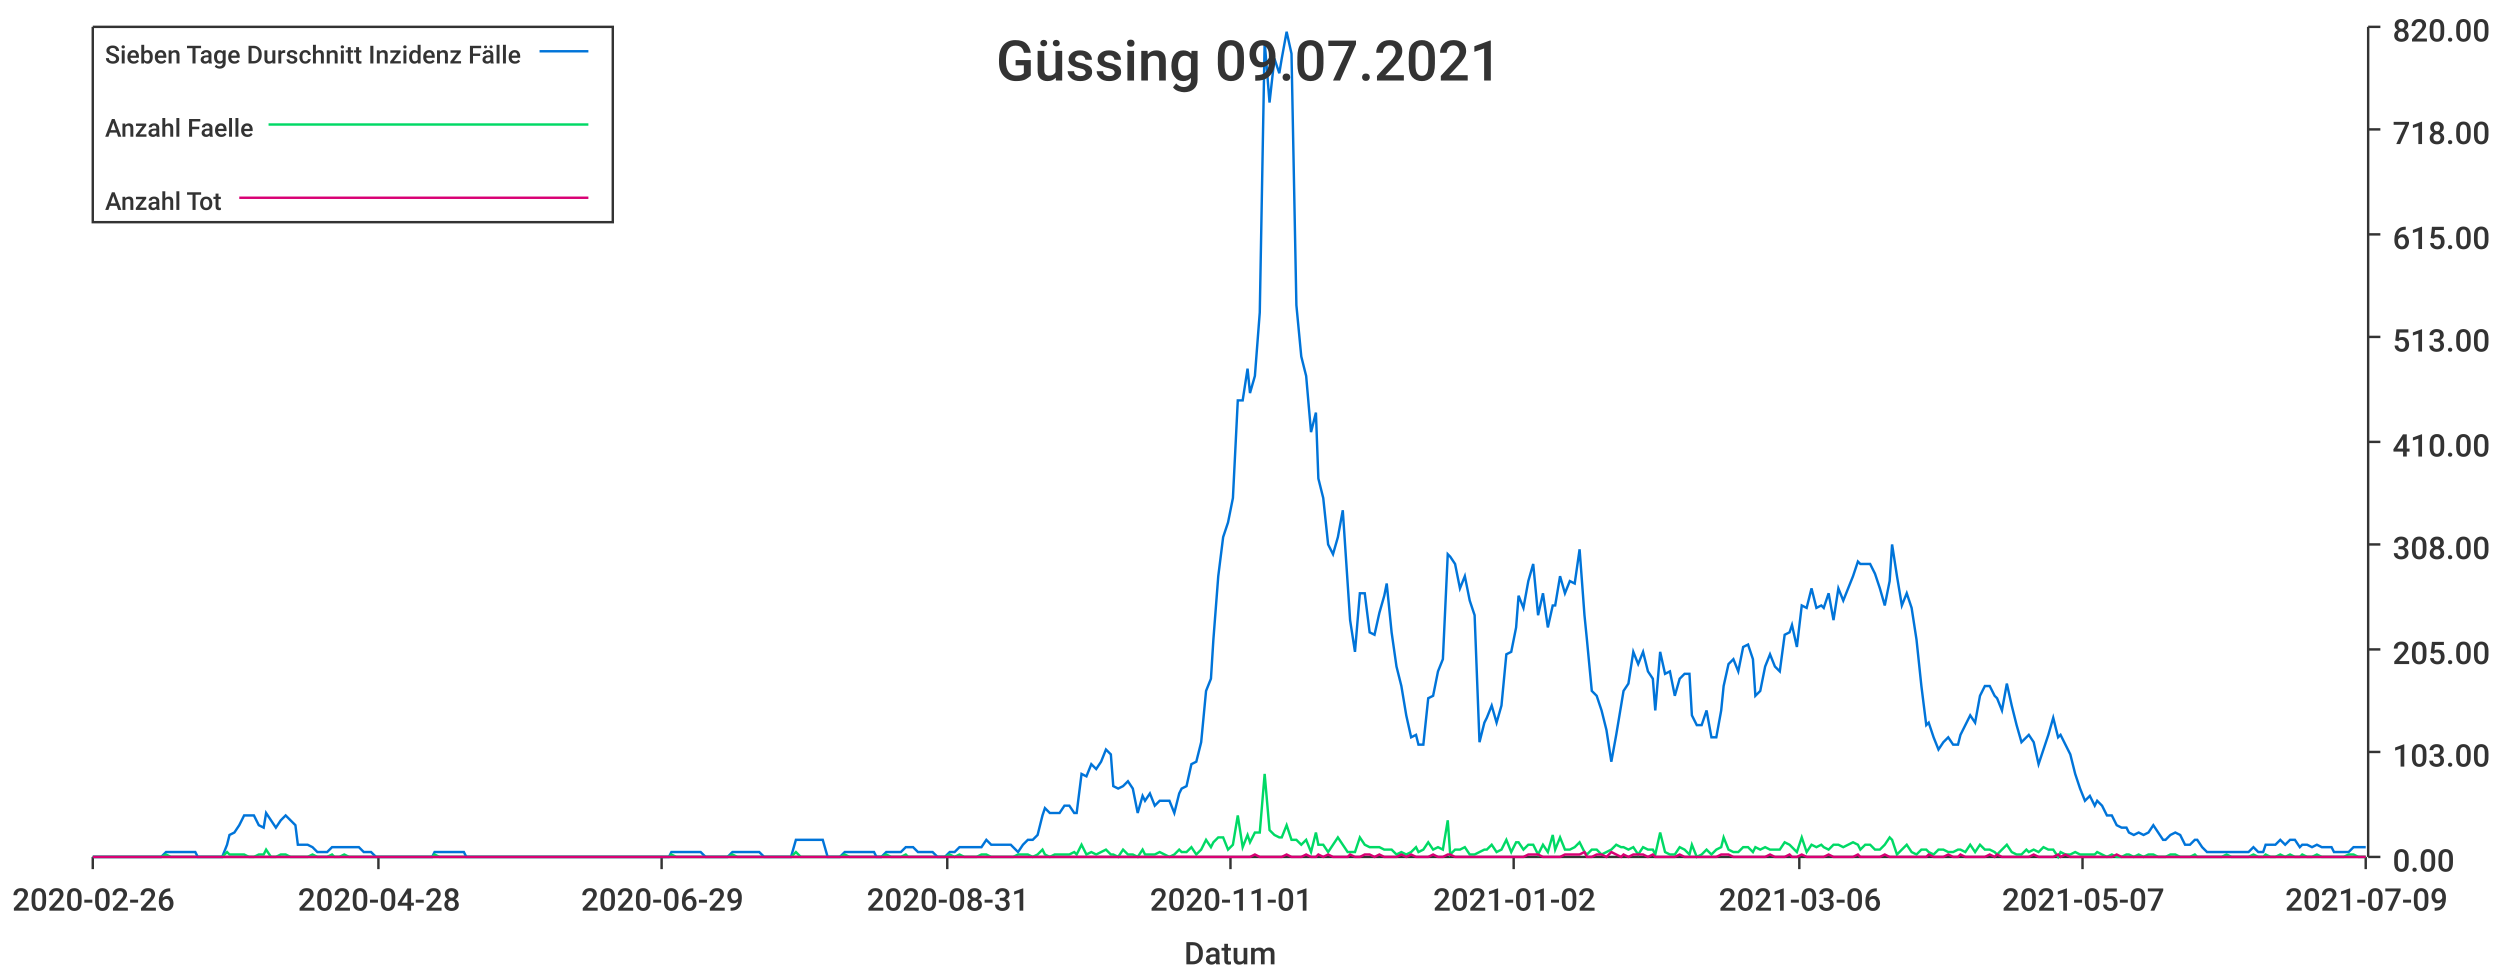
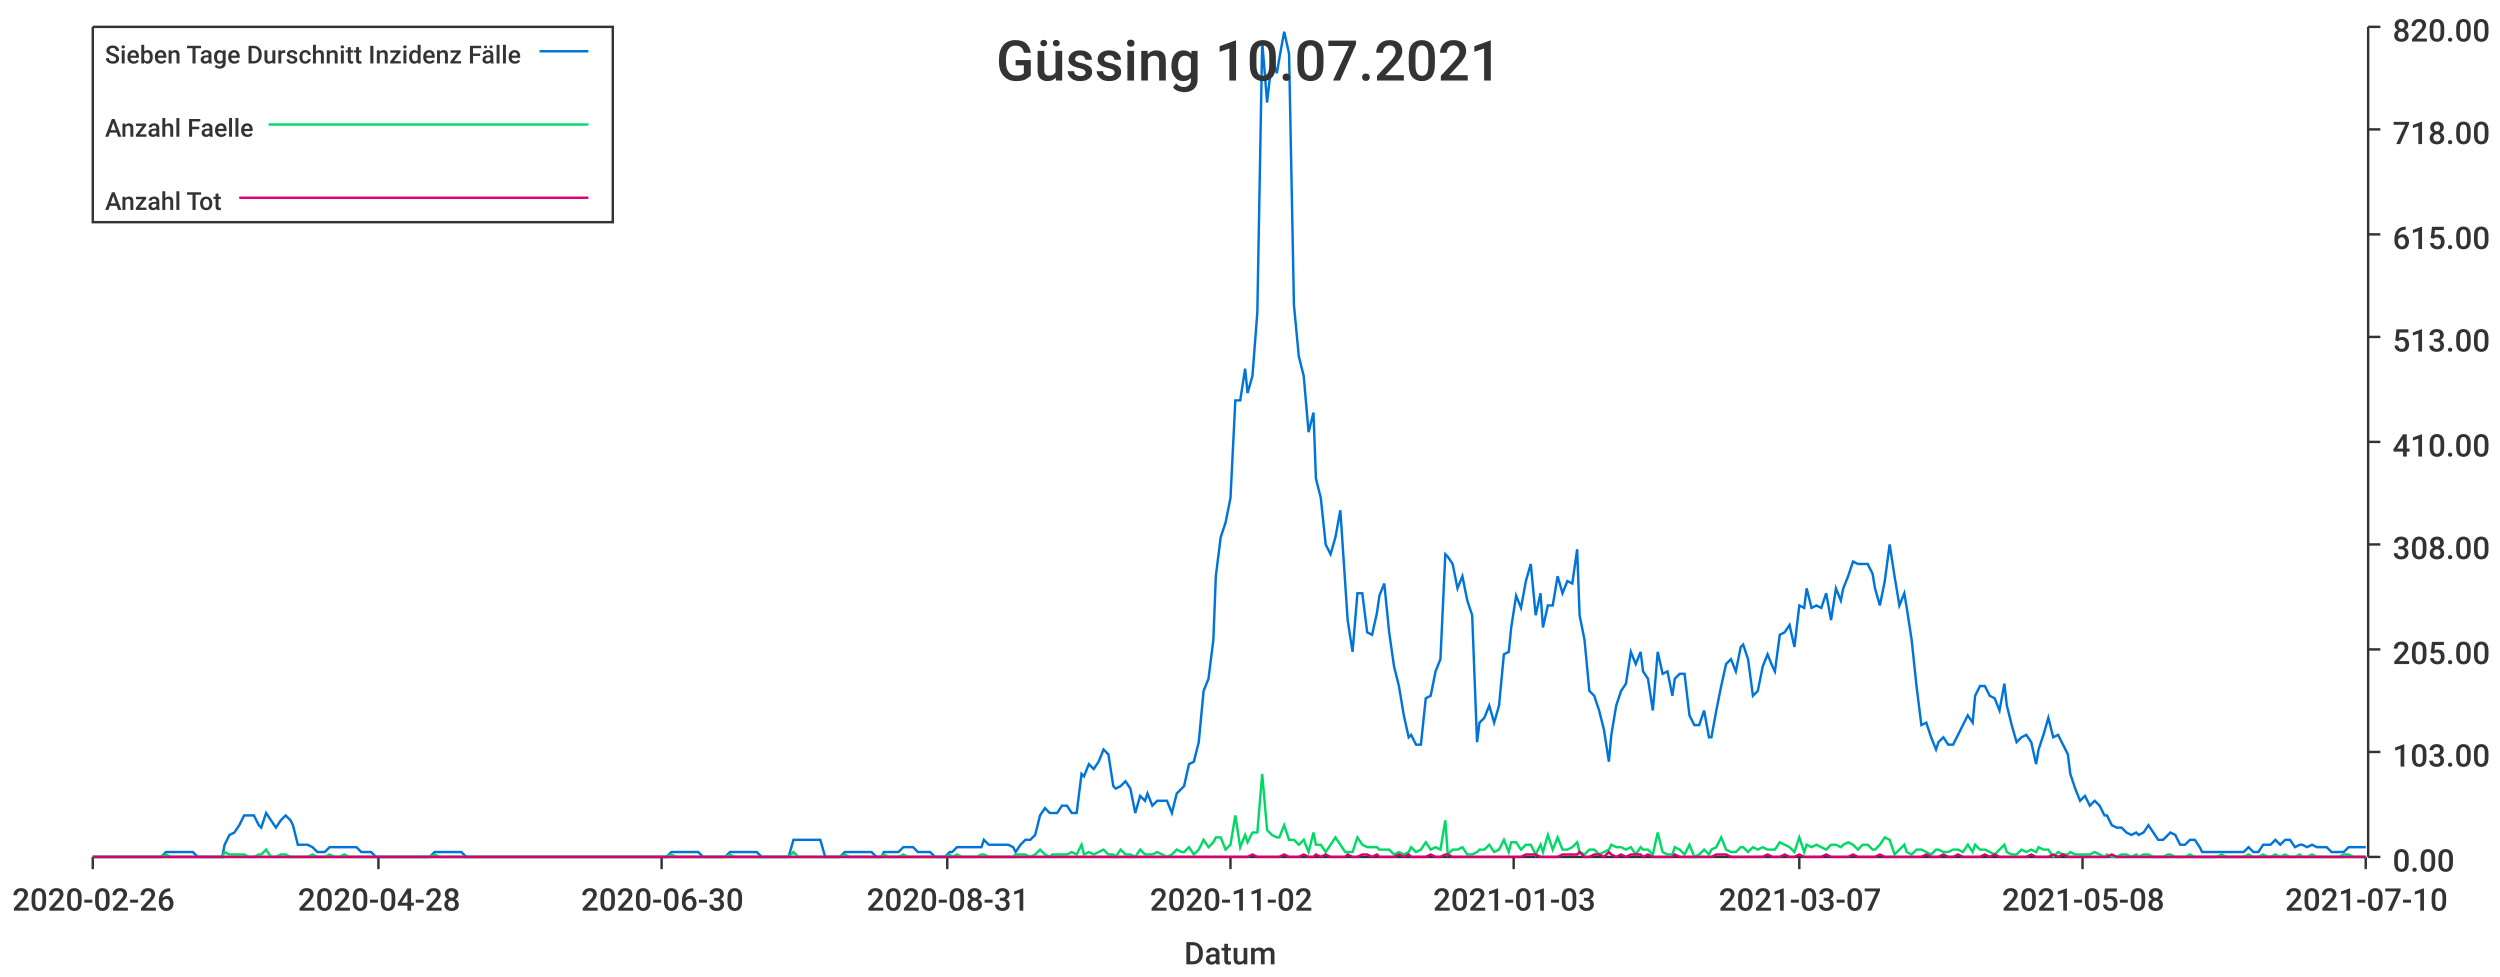
<svg xmlns="http://www.w3.org/2000/svg" width="1024" height="400">\n<path d="M 0 0 L 1024 0 L 1024 400 L 0 400 L 0 0" style="stroke-width:0;stroke:rgba(255,255,255,1.0);fill:rgba(255,255,255,1.0)" />
  <path d="M 38 11 L 969 11 L 969 351 L 38 351 L 38 11" style="stroke-width:0;stroke:rgba(255,255,255,1.0);fill:rgba(255,255,255,1.0)" />
  <path d="M 38 351 L 969 351" style="stroke-width:1;stroke:rgba(51,51,51,1.0);fill:none" />
  <path d="M 38 351 L 38 356" style="stroke-width:1;stroke:rgba(51,51,51,1.0);fill:none" />
  <text x="5" y="373" style="stroke-width:0;stroke:none;fill:rgba(51,51,51,1.0);font-size:12.8px;font-family:'Roboto Medium',sans-serif">2020-02-26</text>
  <path d="M 155 351 L 155 356" style="stroke-width:1;stroke:rgba(51,51,51,1.0);fill:none" />
  <text x="122" y="373" style="stroke-width:0;stroke:none;fill:rgba(51,51,51,1.0);font-size:12.8px;font-family:'Roboto Medium',sans-serif">2020-04-28</text>
  <path d="M 271 351 L 271 356" style="stroke-width:1;stroke:rgba(51,51,51,1.0);fill:none" />
-   <text x="238" y="373" style="stroke-width:0;stroke:none;fill:rgba(51,51,51,1.0);font-size:12.8px;font-family:'Roboto Medium',sans-serif">2020-06-29</text>
+   <text x="238" y="373" style="stroke-width:0;stroke:none;fill:rgba(51,51,51,1.0);font-size:12.8px;font-family:'Roboto Medium',sans-serif">2020-06-30</text>
  <path d="M 388 351 L 388 356" style="stroke-width:1;stroke:rgba(51,51,51,1.0);fill:none" />
  <text x="355" y="373" style="stroke-width:0;stroke:none;fill:rgba(51,51,51,1.0);font-size:12.8px;font-family:'Roboto Medium',sans-serif">2020-08-31</text>
  <path d="M 504 351 L 504 356" style="stroke-width:1;stroke:rgba(51,51,51,1.0);fill:none" />
-   <text x="471" y="373" style="stroke-width:0;stroke:none;fill:rgba(51,51,51,1.0);font-size:12.8px;font-family:'Roboto Medium',sans-serif">2020-11-01</text>
+   <text x="471" y="373" style="stroke-width:0;stroke:none;fill:rgba(51,51,51,1.0);font-size:12.8px;font-family:'Roboto Medium',sans-serif">2020-11-02</text>
  <path d="M 620 351 L 620 356" style="stroke-width:1;stroke:rgba(51,51,51,1.0);fill:none" />
-   <text x="587" y="373" style="stroke-width:0;stroke:none;fill:rgba(51,51,51,1.0);font-size:12.8px;font-family:'Roboto Medium',sans-serif">2021-01-02</text>
+   <text x="587" y="373" style="stroke-width:0;stroke:none;fill:rgba(51,51,51,1.0);font-size:12.8px;font-family:'Roboto Medium',sans-serif">2021-01-03</text>
  <path d="M 737 351 L 737 356" style="stroke-width:1;stroke:rgba(51,51,51,1.0);fill:none" />
-   <text x="704" y="373" style="stroke-width:0;stroke:none;fill:rgba(51,51,51,1.0);font-size:12.8px;font-family:'Roboto Medium',sans-serif">2021-03-06</text>
+   <text x="704" y="373" style="stroke-width:0;stroke:none;fill:rgba(51,51,51,1.0);font-size:12.8px;font-family:'Roboto Medium',sans-serif">2021-03-07</text>
  <path d="M 853 351 L 853 356" style="stroke-width:1;stroke:rgba(51,51,51,1.0);fill:none" />
-   <text x="820" y="373" style="stroke-width:0;stroke:none;fill:rgba(51,51,51,1.0);font-size:12.8px;font-family:'Roboto Medium',sans-serif">2021-05-07</text>
+   <text x="820" y="373" style="stroke-width:0;stroke:none;fill:rgba(51,51,51,1.0);font-size:12.8px;font-family:'Roboto Medium',sans-serif">2021-05-08</text>
  <path d="M 969 351 L 969 356" style="stroke-width:1;stroke:rgba(51,51,51,1.0);fill:none" />
-   <text x="936" y="373" style="stroke-width:0;stroke:none;fill:rgba(51,51,51,1.0);font-size:12.8px;font-family:'Roboto Medium',sans-serif">2021-07-09</text>
+   <text x="936" y="373" style="stroke-width:0;stroke:none;fill:rgba(51,51,51,1.0);font-size:12.8px;font-family:'Roboto Medium',sans-serif">2021-07-10</text>
  <text x="485" y="395" style="stroke-width:0;stroke:none;fill:rgba(51,51,51,1.0);font-size:12.8px;font-family:'Roboto Medium',sans-serif">Datum</text>
  <path d="M 970 351 L 970 11" style="stroke-width:1;stroke:rgba(51,51,51,1.0);fill:none" />
  <path d="M 970 351 L 975 351" style="stroke-width:1;stroke:rgba(51,51,51,1.0);fill:none" />
  <text x="980" y="357" style="stroke-width:0;stroke:none;fill:rgba(51,51,51,1.0);font-size:12.8px;font-family:'Roboto Medium',sans-serif">0.00</text>
  <path d="M 970 308 L 975 308" style="stroke-width:1;stroke:rgba(51,51,51,1.0);fill:none" />
  <text x="980" y="314" style="stroke-width:0;stroke:none;fill:rgba(51,51,51,1.0);font-size:12.8px;font-family:'Roboto Medium',sans-serif">103.00</text>
  <path d="M 970 266 L 975 266" style="stroke-width:1;stroke:rgba(51,51,51,1.0);fill:none" />
  <text x="980" y="272" style="stroke-width:0;stroke:none;fill:rgba(51,51,51,1.0);font-size:12.8px;font-family:'Roboto Medium',sans-serif">205.00</text>
  <path d="M 970 223 L 975 223" style="stroke-width:1;stroke:rgba(51,51,51,1.0);fill:none" />
  <text x="980" y="229" style="stroke-width:0;stroke:none;fill:rgba(51,51,51,1.0);font-size:12.8px;font-family:'Roboto Medium',sans-serif">308.00</text>
  <path d="M 970 181 L 975 181" style="stroke-width:1;stroke:rgba(51,51,51,1.0);fill:none" />
  <text x="980" y="187" style="stroke-width:0;stroke:none;fill:rgba(51,51,51,1.0);font-size:12.8px;font-family:'Roboto Medium',sans-serif">410.00</text>
  <path d="M 970 138 L 975 138" style="stroke-width:1;stroke:rgba(51,51,51,1.0);fill:none" />
  <text x="980" y="144" style="stroke-width:0;stroke:none;fill:rgba(51,51,51,1.0);font-size:12.8px;font-family:'Roboto Medium',sans-serif">513.00</text>
  <path d="M 970 96 L 975 96" style="stroke-width:1;stroke:rgba(51,51,51,1.0);fill:none" />
  <text x="980" y="102" style="stroke-width:0;stroke:none;fill:rgba(51,51,51,1.0);font-size:12.8px;font-family:'Roboto Medium',sans-serif">615.00</text>
  <path d="M 970 53 L 975 53" style="stroke-width:1;stroke:rgba(51,51,51,1.0);fill:none" />
  <text x="980" y="59" style="stroke-width:0;stroke:none;fill:rgba(51,51,51,1.0);font-size:12.8px;font-family:'Roboto Medium',sans-serif">718.00</text>
  <path d="M 970 11 L 975 11" style="stroke-width:1;stroke:rgba(51,51,51,1.0);fill:none" />
  <text x="980" y="17" style="stroke-width:0;stroke:none;fill:rgba(51,51,51,1.0);font-size:12.8px;font-family:'Roboto Medium',sans-serif">820.00</text>
-   <path d="M 38 351 L 40 351 L 42 351 L 44 351 L 46 351 L 48 351 L 50 351 L 52 351 L 53 351 L 55 351 L 57 351 L 59 351 L 61 351 L 63 351 L 65 351 L 66 351 L 68 349 L 70 349 L 72 349 L 74 349 L 76 349 L 78 349 L 80 349 L 81 351 L 83 351 L 85 351 L 87 351 L 89 351 L 91 351 L 93 346 L 94 342 L 96 341 L 98 338 L 100 334 L 102 334 L 104 334 L 106 338 L 108 339 L 109 333 L 111 336 L 113 339 L 115 336 L 117 334 L 119 336 L 121 338 L 122 346 L 124 346 L 126 346 L 128 347 L 130 349 L 132 349 L 134 349 L 136 347 L 137 347 L 139 347 L 141 347 L 143 347 L 145 347 L 147 347 L 149 349 L 150 349 L 152 349 L 154 351 L 156 351 L 158 351 L 160 351 L 162 351 L 164 351 L 165 351 L 167 351 L 169 351 L 171 351 L 173 351 L 175 351 L 177 351 L 178 349 L 180 349 L 182 349 L 184 349 L 186 349 L 188 349 L 190 349 L 191 351 L 193 351 L 195 351 L 197 351 L 199 351 L 201 351 L 203 351 L 205 351 L 206 351 L 208 351 L 210 351 L 212 351 L 214 351 L 216 351 L 218 351 L 219 351 L 221 351 L 223 351 L 225 351 L 227 351 L 229 351 L 231 351 L 233 351 L 234 351 L 236 351 L 238 351 L 240 351 L 242 351 L 244 351 L 246 351 L 247 351 L 249 351 L 251 351 L 253 351 L 255 351 L 257 351 L 259 351 L 261 351 L 262 351 L 264 351 L 266 351 L 268 351 L 270 351 L 272 351 L 274 351 L 275 349 L 277 349 L 279 349 L 281 349 L 283 349 L 285 349 L 287 349 L 289 351 L 290 351 L 292 351 L 294 351 L 296 351 L 298 351 L 300 349 L 302 349 L 303 349 L 305 349 L 307 349 L 309 349 L 311 349 L 313 351 L 315 351 L 316 351 L 318 351 L 320 351 L 322 351 L 324 351 L 326 344 L 328 344 L 330 344 L 331 344 L 333 344 L 335 344 L 337 344 L 339 351 L 341 351 L 343 351 L 344 351 L 346 349 L 348 349 L 350 349 L 352 349 L 354 349 L 356 349 L 358 349 L 359 351 L 361 351 L 363 349 L 365 349 L 367 349 L 369 349 L 371 347 L 372 347 L 374 347 L 376 349 L 378 349 L 380 349 L 382 349 L 384 351 L 386 351 L 387 351 L 389 349 L 391 349 L 393 347 L 395 347 L 397 347 L 399 347 L 400 347 L 402 347 L 404 344 L 406 346 L 408 346 L 410 346 L 412 346 L 414 346 L 415 347 L 417 349 L 419 346 L 421 344 L 423 344 L 425 342 L 427 334 L 428 331 L 430 333 L 432 333 L 434 333 L 436 330 L 438 330 L 440 333 L 441 333 L 443 317 L 445 318 L 447 313 L 449 315 L 451 312 L 453 307 L 455 309 L 456 322 L 458 323 L 460 322 L 462 320 L 464 323 L 466 333 L 468 326 L 469 328 L 471 325 L 473 330 L 475 328 L 477 328 L 479 328 L 481 333 L 483 325 L 484 323 L 486 322 L 488 313 L 490 312 L 492 304 L 494 283 L 496 278 L 497 262 L 499 236 L 501 220 L 503 214 L 505 204 L 507 164 L 509 164 L 511 151 L 512 161 L 514 154 L 516 128 L 518 17 L 520 42 L 522 24 L 524 30 L 525 24 L 527 13 L 529 22 L 531 125 L 533 146 L 535 154 L 537 177 L 539 169 L 540 196 L 542 204 L 544 223 L 546 227 L 548 220 L 550 209 L 552 239 L 553 254 L 555 267 L 557 243 L 559 243 L 561 259 L 563 260 L 565 251 L 567 244 L 568 239 L 570 259 L 572 273 L 574 281 L 576 293 L 578 302 L 580 301 L 581 305 L 583 305 L 585 286 L 587 285 L 589 275 L 591 270 L 593 227 L 594 228 L 596 231 L 598 241 L 600 236 L 602 246 L 604 252 L 606 304 L 608 296 L 609 294 L 611 289 L 613 296 L 615 289 L 617 268 L 619 267 L 621 257 L 622 244 L 624 249 L 626 238 L 628 231 L 630 252 L 632 243 L 634 257 L 636 248 L 637 248 L 639 236 L 641 243 L 643 238 L 645 239 L 647 225 L 649 252 L 650 262 L 652 283 L 654 285 L 656 291 L 658 299 L 660 312 L 662 301 L 664 289 L 665 283 L 667 280 L 669 267 L 671 272 L 673 267 L 675 275 L 677 278 L 678 291 L 680 267 L 682 276 L 684 275 L 686 285 L 688 278 L 690 276 L 692 276 L 693 293 L 695 297 L 697 297 L 699 291 L 701 302 L 703 302 L 705 291 L 706 281 L 708 272 L 710 270 L 712 275 L 714 265 L 716 264 L 718 270 L 719 285 L 721 283 L 723 273 L 725 268 L 727 273 L 729 275 L 731 260 L 733 259 L 734 256 L 736 265 L 738 248 L 740 249 L 742 241 L 744 249 L 746 248 L 747 249 L 749 243 L 751 254 L 753 241 L 755 246 L 757 241 L 759 236 L 761 230 L 762 231 L 764 231 L 766 231 L 768 235 L 770 241 L 772 248 L 774 238 L 775 223 L 777 236 L 779 248 L 781 243 L 783 249 L 785 262 L 787 281 L 789 297 L 790 296 L 792 302 L 794 307 L 796 304 L 798 302 L 800 305 L 802 305 L 803 301 L 805 297 L 807 293 L 809 296 L 811 285 L 813 281 L 815 281 L 817 285 L 818 286 L 820 291 L 822 280 L 824 289 L 826 297 L 828 304 L 830 302 L 831 301 L 833 304 L 835 313 L 837 307 L 839 301 L 841 294 L 843 302 L 844 301 L 846 305 L 848 309 L 850 317 L 852 323 L 854 328 L 856 326 L 858 330 L 859 328 L 861 330 L 863 334 L 865 334 L 867 338 L 869 339 L 871 339 L 872 341 L 874 342 L 876 341 L 878 342 L 880 341 L 882 338 L 884 341 L 886 344 L 887 344 L 889 342 L 891 341 L 893 342 L 895 346 L 897 346 L 899 344 L 900 344 L 902 347 L 904 349 L 906 349 L 908 349 L 910 349 L 912 349 L 914 349 L 915 349 L 917 349 L 919 349 L 921 349 L 923 347 L 925 349 L 927 349 L 928 346 L 930 346 L 932 346 L 934 344 L 936 346 L 938 344 L 940 344 L 942 347 L 943 346 L 945 346 L 947 347 L 949 346 L 951 347 L 953 347 L 955 347 L 956 349 L 958 349 L 960 349 L 962 349 L 964 347 L 966 347 L 968 347 L 969 347" style="stroke-width:1;stroke:rgba(0,116,217,1.0);fill:none" />
-   <path d="M 38 351 L 40 351 L 42 351 L 44 351 L 46 351 L 48 351 L 50 351 L 52 351 L 53 351 L 55 351 L 57 351 L 59 351 L 61 351 L 63 351 L 65 351 L 66 351 L 68 350 L 70 351 L 72 351 L 74 351 L 76 351 L 78 351 L 80 351 L 81 351 L 83 351 L 85 351 L 87 351 L 89 351 L 91 351 L 93 349 L 94 350 L 96 350 L 98 350 L 100 350 L 102 351 L 104 351 L 106 350 L 108 350 L 109 348 L 111 351 L 113 351 L 115 350 L 117 350 L 119 351 L 121 351 L 122 351 L 124 351 L 126 351 L 128 350 L 130 351 L 132 351 L 134 351 L 136 350 L 137 351 L 139 351 L 141 350 L 143 351 L 145 351 L 147 351 L 149 351 L 150 351 L 152 351 L 154 351 L 156 351 L 158 351 L 160 351 L 162 351 L 164 351 L 165 351 L 167 351 L 169 351 L 171 351 L 173 351 L 175 351 L 177 351 L 178 350 L 180 351 L 182 351 L 184 351 L 186 351 L 188 351 L 190 351 L 191 351 L 193 351 L 195 351 L 197 351 L 199 351 L 201 351 L 203 351 L 205 351 L 206 351 L 208 351 L 210 351 L 212 351 L 214 351 L 216 351 L 218 351 L 219 351 L 221 351 L 223 351 L 225 351 L 227 351 L 229 351 L 231 351 L 233 351 L 234 351 L 236 351 L 238 351 L 240 351 L 242 351 L 244 351 L 246 351 L 247 351 L 249 351 L 251 351 L 253 351 L 255 351 L 257 351 L 259 351 L 261 351 L 262 351 L 264 351 L 266 351 L 268 351 L 270 351 L 272 351 L 274 351 L 275 350 L 277 351 L 279 351 L 281 351 L 283 351 L 285 351 L 287 351 L 289 351 L 290 351 L 292 351 L 294 351 L 296 351 L 298 351 L 300 350 L 302 351 L 303 351 L 305 351 L 307 351 L 309 351 L 311 351 L 313 351 L 315 351 L 316 351 L 318 351 L 320 351 L 322 351 L 324 351 L 326 349 L 328 351 L 330 351 L 331 351 L 333 351 L 335 351 L 337 351 L 339 351 L 341 351 L 343 351 L 344 351 L 346 350 L 348 351 L 350 351 L 352 351 L 354 351 L 356 351 L 358 351 L 359 351 L 361 351 L 363 350 L 365 351 L 367 351 L 369 351 L 371 350 L 372 351 L 374 351 L 376 351 L 378 351 L 380 351 L 382 351 L 384 351 L 386 351 L 387 351 L 389 350 L 391 351 L 393 350 L 395 351 L 397 351 L 399 351 L 400 351 L 402 350 L 404 350 L 406 351 L 408 351 L 410 351 L 412 351 L 414 351 L 415 351 L 417 350 L 419 350 L 421 350 L 423 351 L 425 350 L 427 348 L 428 350 L 430 351 L 432 350 L 434 350 L 436 350 L 438 350 L 440 349 L 441 350 L 443 346 L 445 350 L 447 349 L 449 350 L 451 349 L 453 348 L 455 350 L 456 350 L 458 351 L 460 348 L 462 350 L 464 350 L 466 351 L 468 348 L 469 350 L 471 350 L 473 350 L 475 349 L 477 350 L 479 351 L 481 350 L 483 348 L 484 349 L 486 349 L 488 347 L 490 350 L 492 348 L 494 344 L 496 347 L 497 345 L 499 343 L 501 343 L 503 348 L 505 346 L 507 334 L 509 347 L 511 342 L 512 345 L 514 341 L 516 341 L 518 317 L 520 340 L 522 342 L 524 343 L 525 343 L 527 338 L 529 344 L 531 344 L 533 346 L 535 344 L 537 349 L 539 341 L 540 346 L 542 346 L 544 349 L 546 346 L 548 343 L 550 346 L 552 349 L 553 349 L 555 349 L 557 343 L 559 346 L 561 347 L 563 347 L 565 347 L 567 348 L 568 348 L 570 348 L 572 350 L 574 349 L 576 350 L 578 349 L 580 347 L 581 349 L 583 348 L 585 345 L 587 348 L 589 347 L 591 348 L 593 336 L 594 350 L 596 348 L 598 348 L 600 347 L 602 350 L 604 350 L 606 349 L 608 348 L 609 348 L 611 346 L 613 349 L 615 348 L 617 344 L 619 349 L 621 345 L 622 345 L 624 348 L 626 346 L 628 346 L 630 350 L 632 346 L 634 349 L 636 342 L 637 348 L 639 343 L 641 348 L 643 348 L 645 347 L 647 345 L 649 349 L 650 350 L 652 348 L 654 348 L 656 350 L 658 349 L 660 348 L 662 346 L 664 347 L 665 347 L 667 348 L 669 347 L 671 350 L 673 347 L 675 348 L 677 348 L 678 350 L 680 341 L 682 349 L 684 350 L 686 350 L 688 347 L 690 348 L 692 350 L 693 346 L 695 351 L 697 350 L 699 348 L 701 350 L 703 348 L 705 347 L 706 343 L 708 348 L 710 349 L 712 349 L 714 347 L 716 347 L 718 349 L 719 347 L 721 348 L 723 347 L 725 348 L 727 348 L 729 348 L 731 345 L 733 346 L 734 347 L 736 349 L 738 343 L 740 349 L 742 346 L 744 347 L 746 346 L 747 347 L 749 348 L 751 346 L 753 346 L 755 347 L 757 346 L 759 345 L 761 346 L 762 348 L 764 346 L 766 346 L 768 348 L 770 348 L 772 346 L 774 343 L 775 344 L 777 350 L 779 348 L 781 346 L 783 349 L 785 350 L 787 348 L 789 348 L 790 349 L 792 350 L 794 348 L 796 348 L 798 349 L 800 349 L 802 348 L 803 348 L 805 349 L 807 346 L 809 349 L 811 346 L 813 348 L 815 348 L 817 349 L 818 350 L 820 348 L 822 346 L 824 349 L 826 350 L 828 350 L 830 348 L 831 349 L 833 348 L 835 349 L 837 347 L 839 348 L 841 348 L 843 351 L 844 349 L 846 350 L 848 350 L 850 349 L 852 350 L 854 350 L 856 350 L 858 350 L 859 349 L 861 350 L 863 351 L 865 350 L 867 351 L 869 351 L 871 350 L 872 350 L 874 351 L 876 350 L 878 351 L 880 350 L 882 350 L 884 351 L 886 351 L 887 351 L 889 350 L 891 350 L 893 351 L 895 351 L 897 351 L 899 350 L 900 351 L 902 351 L 904 351 L 906 351 L 908 351 L 910 351 L 912 350 L 914 351 L 915 351 L 917 351 L 919 351 L 921 351 L 923 350 L 925 351 L 927 351 L 928 350 L 930 351 L 932 351 L 934 350 L 936 351 L 938 350 L 940 351 L 942 351 L 943 350 L 945 351 L 947 351 L 949 350 L 951 351 L 953 351 L 955 351 L 956 351 L 958 351 L 960 351 L 962 350 L 964 350 L 966 351 L 968 351 L 969 351" style="stroke-width:1;stroke:rgba(0,217,101,1.0);fill:none" />
-   <path d="M 38 351 L 40 351 L 42 351 L 44 351 L 46 351 L 48 351 L 50 351 L 52 351 L 53 351 L 55 351 L 57 351 L 59 351 L 61 351 L 63 351 L 65 351 L 66 351 L 68 351 L 70 351 L 72 351 L 74 351 L 76 351 L 78 351 L 80 351 L 81 351 L 83 351 L 85 351 L 87 351 L 89 351 L 91 351 L 93 351 L 94 351 L 96 351 L 98 351 L 100 351 L 102 351 L 104 351 L 106 351 L 108 351 L 109 351 L 111 351 L 113 351 L 115 351 L 117 351 L 119 351 L 121 351 L 122 351 L 124 351 L 126 351 L 128 351 L 130 351 L 132 351 L 134 351 L 136 351 L 137 351 L 139 351 L 141 351 L 143 351 L 145 351 L 147 351 L 149 351 L 150 351 L 152 351 L 154 351 L 156 351 L 158 351 L 160 351 L 162 351 L 164 351 L 165 351 L 167 351 L 169 351 L 171 351 L 173 351 L 175 351 L 177 351 L 178 351 L 180 351 L 182 351 L 184 351 L 186 351 L 188 351 L 190 351 L 191 351 L 193 351 L 195 351 L 197 351 L 199 351 L 201 351 L 203 351 L 205 351 L 206 351 L 208 351 L 210 351 L 212 351 L 214 351 L 216 351 L 218 351 L 219 351 L 221 351 L 223 351 L 225 351 L 227 351 L 229 351 L 231 351 L 233 351 L 234 351 L 236 351 L 238 351 L 240 351 L 242 351 L 244 351 L 246 351 L 247 351 L 249 351 L 251 351 L 253 351 L 255 351 L 257 351 L 259 351 L 261 351 L 262 351 L 264 351 L 266 351 L 268 351 L 270 351 L 272 351 L 274 351 L 275 351 L 277 351 L 279 351 L 281 351 L 283 351 L 285 351 L 287 351 L 289 351 L 290 351 L 292 351 L 294 351 L 296 351 L 298 351 L 300 351 L 302 351 L 303 351 L 305 351 L 307 351 L 309 351 L 311 351 L 313 351 L 315 351 L 316 351 L 318 351 L 320 351 L 322 351 L 324 351 L 326 351 L 328 351 L 330 351 L 331 351 L 333 351 L 335 351 L 337 351 L 339 351 L 341 351 L 343 351 L 344 351 L 346 351 L 348 351 L 350 351 L 352 351 L 354 351 L 356 351 L 358 351 L 359 351 L 361 351 L 363 351 L 365 351 L 367 351 L 369 351 L 371 351 L 372 351 L 374 351 L 376 351 L 378 351 L 380 351 L 382 351 L 384 351 L 386 351 L 387 351 L 389 351 L 391 351 L 393 351 L 395 351 L 397 351 L 399 351 L 400 351 L 402 351 L 404 351 L 406 351 L 408 351 L 410 351 L 412 351 L 414 351 L 415 351 L 417 351 L 419 351 L 421 351 L 423 351 L 425 351 L 427 351 L 428 351 L 430 351 L 432 351 L 434 351 L 436 351 L 438 351 L 440 351 L 441 351 L 443 351 L 445 351 L 447 351 L 449 351 L 451 351 L 453 351 L 455 351 L 456 351 L 458 351 L 460 351 L 462 351 L 464 351 L 466 351 L 468 351 L 469 351 L 471 351 L 473 351 L 475 351 L 477 351 L 479 351 L 481 351 L 483 351 L 484 351 L 486 351 L 488 351 L 490 351 L 492 351 L 494 351 L 496 351 L 497 351 L 499 351 L 501 351 L 503 351 L 505 351 L 507 351 L 509 351 L 511 351 L 512 351 L 514 350 L 516 351 L 518 351 L 520 351 L 522 351 L 524 351 L 525 351 L 527 350 L 529 351 L 531 351 L 533 351 L 535 350 L 537 351 L 539 351 L 540 350 L 542 351 L 544 350 L 546 351 L 548 351 L 550 351 L 552 351 L 553 350 L 555 351 L 557 351 L 559 350 L 561 350 L 563 351 L 565 350 L 567 351 L 568 351 L 570 351 L 572 351 L 574 350 L 576 351 L 578 350 L 580 351 L 581 351 L 583 351 L 585 351 L 587 350 L 589 351 L 591 351 L 593 350 L 594 350 L 596 351 L 598 351 L 600 351 L 602 351 L 604 351 L 606 351 L 608 351 L 609 351 L 611 351 L 613 351 L 615 351 L 617 351 L 619 351 L 621 351 L 622 351 L 624 351 L 626 350 L 628 350 L 630 350 L 632 351 L 634 351 L 636 351 L 637 351 L 639 351 L 641 350 L 643 350 L 645 350 L 647 350 L 649 349 L 650 351 L 652 351 L 654 350 L 656 350 L 658 351 L 660 349 L 662 350 L 664 351 L 665 350 L 667 351 L 669 350 L 671 350 L 673 350 L 675 351 L 677 350 L 678 351 L 680 351 L 682 351 L 684 351 L 686 351 L 688 350 L 690 351 L 692 351 L 693 351 L 695 351 L 697 351 L 699 351 L 701 351 L 703 351 L 705 350 L 706 350 L 708 350 L 710 351 L 712 351 L 714 351 L 716 351 L 718 351 L 719 351 L 721 351 L 723 351 L 725 350 L 727 351 L 729 351 L 731 351 L 733 350 L 734 351 L 736 351 L 738 350 L 740 351 L 742 351 L 744 351 L 746 351 L 747 351 L 749 350 L 751 351 L 753 351 L 755 351 L 757 351 L 759 351 L 761 350 L 762 351 L 764 351 L 766 351 L 768 351 L 770 351 L 772 350 L 774 351 L 775 351 L 777 351 L 779 351 L 781 351 L 783 351 L 785 351 L 787 351 L 789 351 L 790 350 L 792 351 L 794 351 L 796 351 L 798 350 L 800 351 L 802 351 L 803 350 L 805 351 L 807 351 L 809 351 L 811 351 L 813 351 L 815 350 L 817 351 L 818 350 L 820 351 L 822 351 L 824 351 L 826 351 L 828 351 L 830 351 L 831 351 L 833 350 L 835 351 L 837 351 L 839 351 L 841 351 L 843 350 L 844 351 L 846 350 L 848 351 L 850 351 L 852 351 L 854 351 L 856 351 L 858 351 L 859 351 L 861 351 L 863 351 L 865 351 L 867 350 L 869 351 L 871 351 L 872 351 L 874 351 L 876 351 L 878 351 L 880 351 L 882 351 L 884 351 L 886 351 L 887 351 L 889 351 L 891 351 L 893 351 L 895 351 L 897 351 L 899 351 L 900 351 L 902 351 L 904 351 L 906 351 L 908 351 L 910 351 L 912 351 L 914 351 L 915 351 L 917 351 L 919 351 L 921 351 L 923 351 L 925 351 L 927 351 L 928 351 L 930 351 L 932 351 L 934 351 L 936 351 L 938 351 L 940 351 L 942 351 L 943 351 L 945 351 L 947 351 L 949 351 L 951 351 L 953 351 L 955 351 L 956 351 L 958 351 L 960 351 L 962 351 L 964 351 L 966 351 L 968 351 L 969 351" style="stroke-width:1;stroke:rgba(217,0,116,1.0);fill:none" />
-   <text x="408" y="33" style="stroke-width:0;stroke:none;fill:rgba(51,51,51,1.0);font-size:23.0px;font-family:'Roboto Medium',sans-serif">Güssing 09.07.2021</text>
+   <path d="M 38 351 L 40 351 L 42 351 L 44 351 L 46 351 L 48 351 L 50 351 L 52 351 L 53 351 L 55 351 L 57 351 L 59 351 L 61 351 L 63 351 L 65 351 L 66 351 L 68 349 L 70 349 L 72 349 L 74 349 L 76 349 L 78 349 L 79 349 L 81 351 L 83 351 L 85 351 L 87 351 L 89 351 L 91 351 L 92 346 L 94 342 L 96 341 L 98 338 L 100 334 L 102 334 L 104 334 L 106 338 L 107 339 L 109 333 L 111 336 L 113 339 L 115 336 L 117 334 L 119 336 L 120 338 L 122 346 L 124 346 L 126 346 L 128 347 L 130 349 L 132 349 L 133 349 L 135 347 L 137 347 L 139 347 L 141 347 L 143 347 L 145 347 L 146 347 L 148 349 L 150 349 L 152 349 L 154 351 L 156 351 L 158 351 L 160 351 L 161 351 L 163 351 L 165 351 L 167 351 L 169 351 L 171 351 L 173 351 L 174 351 L 176 351 L 178 349 L 180 349 L 182 349 L 184 349 L 186 349 L 187 349 L 189 349 L 191 351 L 193 351 L 195 351 L 197 351 L 199 351 L 200 351 L 202 351 L 204 351 L 206 351 L 208 351 L 210 351 L 212 351 L 214 351 L 215 351 L 217 351 L 219 351 L 221 351 L 223 351 L 225 351 L 227 351 L 228 351 L 230 351 L 232 351 L 234 351 L 236 351 L 238 351 L 240 351 L 241 351 L 243 351 L 245 351 L 247 351 L 249 351 L 251 351 L 253 351 L 254 351 L 256 351 L 258 351 L 260 351 L 262 351 L 264 351 L 266 351 L 268 351 L 269 351 L 271 351 L 273 351 L 275 349 L 277 349 L 279 349 L 281 349 L 282 349 L 284 349 L 286 349 L 288 351 L 290 351 L 292 351 L 294 351 L 295 351 L 297 351 L 299 349 L 301 349 L 303 349 L 305 349 L 307 349 L 308 349 L 310 349 L 312 351 L 314 351 L 316 351 L 318 351 L 320 351 L 322 351 L 323 351 L 325 344 L 327 344 L 329 344 L 331 344 L 333 344 L 335 344 L 336 344 L 338 351 L 340 351 L 342 351 L 344 351 L 346 349 L 348 349 L 349 349 L 351 349 L 353 349 L 355 349 L 357 349 L 359 351 L 361 351 L 362 349 L 364 349 L 366 349 L 368 349 L 370 347 L 372 347 L 374 347 L 376 349 L 377 349 L 379 349 L 381 349 L 383 351 L 385 351 L 387 351 L 389 349 L 390 349 L 392 347 L 394 347 L 396 347 L 398 347 L 400 347 L 402 347 L 403 344 L 405 346 L 407 346 L 409 346 L 411 346 L 413 346 L 415 347 L 416 349 L 418 346 L 420 344 L 422 344 L 424 342 L 426 334 L 428 331 L 430 333 L 431 333 L 433 333 L 435 330 L 437 330 L 439 333 L 441 333 L 443 317 L 444 318 L 446 313 L 448 315 L 450 312 L 452 307 L 454 309 L 456 322 L 457 323 L 459 322 L 461 320 L 463 323 L 465 333 L 467 326 L 469 328 L 470 325 L 472 330 L 474 328 L 476 328 L 478 328 L 480 333 L 482 325 L 484 323 L 485 322 L 487 313 L 489 312 L 491 304 L 493 283 L 495 278 L 497 262 L 498 236 L 500 220 L 502 214 L 504 204 L 506 164 L 508 164 L 510 151 L 511 161 L 513 154 L 515 128 L 517 17 L 519 42 L 521 24 L 523 30 L 524 24 L 526 13 L 528 22 L 530 125 L 532 146 L 534 154 L 536 177 L 538 169 L 539 196 L 541 204 L 543 223 L 545 227 L 547 220 L 549 209 L 551 239 L 552 254 L 554 267 L 556 243 L 558 243 L 560 259 L 562 260 L 564 251 L 565 244 L 567 239 L 569 259 L 571 273 L 573 281 L 575 293 L 577 302 L 578 301 L 580 305 L 582 305 L 584 286 L 586 285 L 588 275 L 590 270 L 592 227 L 593 228 L 595 231 L 597 241 L 599 236 L 601 246 L 603 252 L 605 304 L 606 296 L 608 294 L 610 289 L 612 296 L 614 289 L 616 268 L 618 267 L 619 257 L 621 244 L 623 249 L 625 238 L 627 231 L 629 252 L 631 243 L 632 257 L 634 248 L 636 248 L 638 236 L 640 243 L 642 238 L 644 239 L 646 225 L 647 252 L 649 262 L 651 283 L 653 285 L 655 291 L 657 299 L 659 312 L 660 301 L 662 289 L 664 283 L 666 280 L 668 267 L 670 272 L 672 267 L 673 275 L 675 278 L 677 291 L 679 267 L 681 276 L 683 275 L 685 285 L 686 278 L 688 276 L 690 276 L 692 293 L 694 297 L 696 297 L 698 291 L 700 302 L 701 302 L 703 291 L 705 281 L 707 272 L 709 270 L 711 275 L 713 265 L 714 264 L 716 270 L 718 285 L 720 283 L 722 273 L 724 268 L 726 273 L 727 275 L 729 260 L 731 259 L 733 256 L 735 265 L 737 248 L 739 249 L 740 241 L 742 249 L 744 248 L 746 249 L 748 243 L 750 254 L 752 241 L 754 246 L 755 241 L 757 236 L 759 230 L 761 231 L 763 231 L 765 231 L 767 235 L 768 241 L 770 248 L 772 238 L 774 223 L 776 236 L 778 248 L 780 243 L 781 249 L 783 262 L 785 281 L 787 297 L 789 296 L 791 302 L 793 307 L 794 304 L 796 302 L 798 305 L 800 305 L 802 301 L 804 297 L 806 293 L 808 296 L 809 285 L 811 281 L 813 281 L 815 285 L 817 286 L 819 291 L 821 280 L 822 289 L 824 297 L 826 304 L 828 302 L 830 301 L 832 304 L 834 313 L 835 307 L 837 301 L 839 294 L 841 302 L 843 301 L 845 305 L 847 309 L 848 317 L 850 323 L 852 328 L 854 326 L 856 330 L 858 328 L 860 330 L 862 334 L 863 334 L 865 338 L 867 339 L 869 339 L 871 341 L 873 342 L 875 341 L 876 342 L 878 341 L 880 338 L 882 341 L 884 344 L 886 344 L 888 342 L 889 341 L 891 342 L 893 346 L 895 346 L 897 344 L 899 344 L 901 347 L 902 349 L 904 349 L 906 349 L 908 349 L 910 349 L 912 349 L 914 349 L 916 349 L 917 349 L 919 349 L 921 347 L 923 349 L 925 349 L 927 346 L 929 346 L 930 346 L 932 344 L 934 346 L 936 344 L 938 344 L 940 347 L 942 346 L 943 346 L 945 347 L 947 346 L 949 347 L 951 347 L 953 347 L 955 349 L 956 349 L 958 349 L 960 349 L 962 347 L 964 347 L 966 347 L 968 347 L 969 347" style="stroke-width:1;stroke:rgba(0,116,217,1.0);fill:none" />
+   <path d="M 38 351 L 40 351 L 42 351 L 44 351 L 46 351 L 48 351 L 50 351 L 52 351 L 53 351 L 55 351 L 57 351 L 59 351 L 61 351 L 63 351 L 65 351 L 66 351 L 68 350 L 70 351 L 72 351 L 74 351 L 76 351 L 78 351 L 79 351 L 81 351 L 83 351 L 85 351 L 87 351 L 89 351 L 91 351 L 92 349 L 94 350 L 96 350 L 98 350 L 100 350 L 102 351 L 104 351 L 106 350 L 107 350 L 109 348 L 111 351 L 113 351 L 115 350 L 117 350 L 119 351 L 120 351 L 122 351 L 124 351 L 126 351 L 128 350 L 130 351 L 132 351 L 133 351 L 135 350 L 137 351 L 139 351 L 141 350 L 143 351 L 145 351 L 146 351 L 148 351 L 150 351 L 152 351 L 154 351 L 156 351 L 158 351 L 160 351 L 161 351 L 163 351 L 165 351 L 167 351 L 169 351 L 171 351 L 173 351 L 174 351 L 176 351 L 178 350 L 180 351 L 182 351 L 184 351 L 186 351 L 187 351 L 189 351 L 191 351 L 193 351 L 195 351 L 197 351 L 199 351 L 200 351 L 202 351 L 204 351 L 206 351 L 208 351 L 210 351 L 212 351 L 214 351 L 215 351 L 217 351 L 219 351 L 221 351 L 223 351 L 225 351 L 227 351 L 228 351 L 230 351 L 232 351 L 234 351 L 236 351 L 238 351 L 240 351 L 241 351 L 243 351 L 245 351 L 247 351 L 249 351 L 251 351 L 253 351 L 254 351 L 256 351 L 258 351 L 260 351 L 262 351 L 264 351 L 266 351 L 268 351 L 269 351 L 271 351 L 273 351 L 275 350 L 277 351 L 279 351 L 281 351 L 282 351 L 284 351 L 286 351 L 288 351 L 290 351 L 292 351 L 294 351 L 295 351 L 297 351 L 299 350 L 301 351 L 303 351 L 305 351 L 307 351 L 308 351 L 310 351 L 312 351 L 314 351 L 316 351 L 318 351 L 320 351 L 322 351 L 323 351 L 325 349 L 327 351 L 329 351 L 331 351 L 333 351 L 335 351 L 336 351 L 338 351 L 340 351 L 342 351 L 344 351 L 346 350 L 348 351 L 349 351 L 351 351 L 353 351 L 355 351 L 357 351 L 359 351 L 361 351 L 362 350 L 364 351 L 366 351 L 368 351 L 370 350 L 372 351 L 374 351 L 376 351 L 377 351 L 379 351 L 381 351 L 383 351 L 385 351 L 387 351 L 389 350 L 390 351 L 392 350 L 394 351 L 396 351 L 398 351 L 400 351 L 402 350 L 403 350 L 405 351 L 407 351 L 409 351 L 411 351 L 413 351 L 415 351 L 416 350 L 418 350 L 420 350 L 422 351 L 424 350 L 426 348 L 428 350 L 430 351 L 431 350 L 433 350 L 435 350 L 437 350 L 439 349 L 441 350 L 443 346 L 444 350 L 446 349 L 448 350 L 450 349 L 452 348 L 454 350 L 456 350 L 457 351 L 459 348 L 461 350 L 463 350 L 465 351 L 467 348 L 469 350 L 470 350 L 472 350 L 474 349 L 476 350 L 478 351 L 480 350 L 482 348 L 484 349 L 485 349 L 487 347 L 489 350 L 491 348 L 493 344 L 495 347 L 497 345 L 498 343 L 500 343 L 502 348 L 504 346 L 506 334 L 508 347 L 510 342 L 511 345 L 513 341 L 515 341 L 517 317 L 519 340 L 521 342 L 523 343 L 524 343 L 526 338 L 528 344 L 530 344 L 532 346 L 534 344 L 536 349 L 538 341 L 539 346 L 541 346 L 543 349 L 545 346 L 547 343 L 549 346 L 551 349 L 552 349 L 554 349 L 556 343 L 558 346 L 560 347 L 562 347 L 564 347 L 565 348 L 567 348 L 569 348 L 571 350 L 573 349 L 575 350 L 577 349 L 578 347 L 580 349 L 582 348 L 584 345 L 586 348 L 588 347 L 590 348 L 592 336 L 593 350 L 595 348 L 597 348 L 599 347 L 601 350 L 603 350 L 605 349 L 606 348 L 608 348 L 610 346 L 612 349 L 614 348 L 616 344 L 618 349 L 619 345 L 621 345 L 623 348 L 625 346 L 627 346 L 629 350 L 631 346 L 632 349 L 634 342 L 636 348 L 638 343 L 640 348 L 642 348 L 644 347 L 646 345 L 647 349 L 649 350 L 651 348 L 653 348 L 655 350 L 657 349 L 659 348 L 660 346 L 662 347 L 664 347 L 666 348 L 668 347 L 670 350 L 672 347 L 673 348 L 675 348 L 677 350 L 679 341 L 681 349 L 683 350 L 685 350 L 686 347 L 688 348 L 690 350 L 692 346 L 694 351 L 696 350 L 698 348 L 700 350 L 701 348 L 703 347 L 705 343 L 707 348 L 709 349 L 711 349 L 713 347 L 714 347 L 716 349 L 718 347 L 720 348 L 722 347 L 724 348 L 726 348 L 727 348 L 729 345 L 731 346 L 733 347 L 735 349 L 737 343 L 739 349 L 740 346 L 742 347 L 744 346 L 746 347 L 748 348 L 750 346 L 752 346 L 754 347 L 755 346 L 757 345 L 759 346 L 761 348 L 763 346 L 765 346 L 767 348 L 768 348 L 770 346 L 772 343 L 774 344 L 776 350 L 778 348 L 780 346 L 781 349 L 783 350 L 785 348 L 787 348 L 789 349 L 791 350 L 793 348 L 794 348 L 796 349 L 798 349 L 800 348 L 802 348 L 804 349 L 806 346 L 808 349 L 809 346 L 811 348 L 813 348 L 815 349 L 817 350 L 819 348 L 821 346 L 822 349 L 824 350 L 826 350 L 828 348 L 830 349 L 832 348 L 834 349 L 835 347 L 837 348 L 839 348 L 841 351 L 843 349 L 845 350 L 847 350 L 848 349 L 850 350 L 852 350 L 854 350 L 856 350 L 858 349 L 860 350 L 862 351 L 863 350 L 865 351 L 867 351 L 869 350 L 871 350 L 873 351 L 875 350 L 876 351 L 878 350 L 880 350 L 882 351 L 884 351 L 886 351 L 888 350 L 889 350 L 891 351 L 893 351 L 895 351 L 897 350 L 899 351 L 901 351 L 902 351 L 904 351 L 906 351 L 908 351 L 910 350 L 912 351 L 914 351 L 916 351 L 917 351 L 919 351 L 921 350 L 923 351 L 925 351 L 927 350 L 929 351 L 930 351 L 932 350 L 934 351 L 936 350 L 938 351 L 940 351 L 942 350 L 943 351 L 945 351 L 947 350 L 949 351 L 951 351 L 953 351 L 955 351 L 956 351 L 958 351 L 960 350 L 962 350 L 964 351 L 966 351 L 968 351 L 969 351" style="stroke-width:1;stroke:rgba(0,217,101,1.0);fill:none" />
+   <path d="M 38 351 L 40 351 L 42 351 L 44 351 L 46 351 L 48 351 L 50 351 L 52 351 L 53 351 L 55 351 L 57 351 L 59 351 L 61 351 L 63 351 L 65 351 L 66 351 L 68 351 L 70 351 L 72 351 L 74 351 L 76 351 L 78 351 L 79 351 L 81 351 L 83 351 L 85 351 L 87 351 L 89 351 L 91 351 L 92 351 L 94 351 L 96 351 L 98 351 L 100 351 L 102 351 L 104 351 L 106 351 L 107 351 L 109 351 L 111 351 L 113 351 L 115 351 L 117 351 L 119 351 L 120 351 L 122 351 L 124 351 L 126 351 L 128 351 L 130 351 L 132 351 L 133 351 L 135 351 L 137 351 L 139 351 L 141 351 L 143 351 L 145 351 L 146 351 L 148 351 L 150 351 L 152 351 L 154 351 L 156 351 L 158 351 L 160 351 L 161 351 L 163 351 L 165 351 L 167 351 L 169 351 L 171 351 L 173 351 L 174 351 L 176 351 L 178 351 L 180 351 L 182 351 L 184 351 L 186 351 L 187 351 L 189 351 L 191 351 L 193 351 L 195 351 L 197 351 L 199 351 L 200 351 L 202 351 L 204 351 L 206 351 L 208 351 L 210 351 L 212 351 L 214 351 L 215 351 L 217 351 L 219 351 L 221 351 L 223 351 L 225 351 L 227 351 L 228 351 L 230 351 L 232 351 L 234 351 L 236 351 L 238 351 L 240 351 L 241 351 L 243 351 L 245 351 L 247 351 L 249 351 L 251 351 L 253 351 L 254 351 L 256 351 L 258 351 L 260 351 L 262 351 L 264 351 L 266 351 L 268 351 L 269 351 L 271 351 L 273 351 L 275 351 L 277 351 L 279 351 L 281 351 L 282 351 L 284 351 L 286 351 L 288 351 L 290 351 L 292 351 L 294 351 L 295 351 L 297 351 L 299 351 L 301 351 L 303 351 L 305 351 L 307 351 L 308 351 L 310 351 L 312 351 L 314 351 L 316 351 L 318 351 L 320 351 L 322 351 L 323 351 L 325 351 L 327 351 L 329 351 L 331 351 L 333 351 L 335 351 L 336 351 L 338 351 L 340 351 L 342 351 L 344 351 L 346 351 L 348 351 L 349 351 L 351 351 L 353 351 L 355 351 L 357 351 L 359 351 L 361 351 L 362 351 L 364 351 L 366 351 L 368 351 L 370 351 L 372 351 L 374 351 L 376 351 L 377 351 L 379 351 L 381 351 L 383 351 L 385 351 L 387 351 L 389 351 L 390 351 L 392 351 L 394 351 L 396 351 L 398 351 L 400 351 L 402 351 L 403 351 L 405 351 L 407 351 L 409 351 L 411 351 L 413 351 L 415 351 L 416 351 L 418 351 L 420 351 L 422 351 L 424 351 L 426 351 L 428 351 L 430 351 L 431 351 L 433 351 L 435 351 L 437 351 L 439 351 L 441 351 L 443 351 L 444 351 L 446 351 L 448 351 L 450 351 L 452 351 L 454 351 L 456 351 L 457 351 L 459 351 L 461 351 L 463 351 L 465 351 L 467 351 L 469 351 L 470 351 L 472 351 L 474 351 L 476 351 L 478 351 L 480 351 L 482 351 L 484 351 L 485 351 L 487 351 L 489 351 L 491 351 L 493 351 L 495 351 L 497 351 L 498 351 L 500 351 L 502 351 L 504 351 L 506 351 L 508 351 L 510 351 L 511 351 L 513 350 L 515 351 L 517 351 L 519 351 L 521 351 L 523 351 L 524 351 L 526 350 L 528 351 L 530 351 L 532 351 L 534 350 L 536 351 L 538 351 L 539 350 L 541 351 L 543 350 L 545 351 L 547 351 L 549 351 L 551 351 L 552 350 L 554 351 L 556 351 L 558 350 L 560 350 L 562 351 L 564 350 L 565 351 L 567 351 L 569 351 L 571 351 L 573 350 L 575 351 L 577 350 L 578 351 L 580 351 L 582 351 L 584 351 L 586 350 L 588 351 L 590 351 L 592 350 L 593 350 L 595 351 L 597 351 L 599 351 L 601 351 L 603 351 L 605 351 L 606 351 L 608 351 L 610 351 L 612 351 L 614 351 L 616 351 L 618 351 L 619 351 L 621 351 L 623 351 L 625 350 L 627 350 L 629 350 L 631 351 L 632 351 L 634 351 L 636 351 L 638 351 L 640 350 L 642 350 L 644 350 L 646 350 L 647 349 L 649 351 L 651 351 L 653 350 L 655 350 L 657 351 L 659 349 L 660 350 L 662 351 L 664 350 L 666 351 L 668 350 L 670 350 L 672 350 L 673 351 L 675 350 L 677 351 L 679 351 L 681 351 L 683 351 L 685 351 L 686 350 L 688 351 L 690 351 L 692 351 L 694 351 L 696 351 L 698 351 L 700 351 L 701 351 L 703 350 L 705 350 L 707 350 L 709 351 L 711 351 L 713 351 L 714 351 L 716 351 L 718 351 L 720 351 L 722 351 L 724 350 L 726 351 L 727 351 L 729 351 L 731 350 L 733 351 L 735 351 L 737 350 L 739 351 L 740 351 L 742 351 L 744 351 L 746 351 L 748 350 L 750 351 L 752 351 L 754 351 L 755 351 L 757 351 L 759 350 L 761 351 L 763 351 L 765 351 L 767 351 L 768 351 L 770 350 L 772 351 L 774 351 L 776 351 L 778 351 L 780 351 L 781 351 L 783 351 L 785 351 L 787 351 L 789 350 L 791 351 L 793 351 L 794 351 L 796 350 L 798 351 L 800 351 L 802 350 L 804 351 L 806 351 L 808 351 L 809 351 L 811 351 L 813 350 L 815 351 L 817 350 L 819 351 L 821 351 L 822 351 L 824 351 L 826 351 L 828 351 L 830 351 L 832 350 L 834 351 L 835 351 L 837 351 L 839 351 L 841 350 L 843 351 L 845 350 L 847 351 L 848 351 L 850 351 L 852 351 L 854 351 L 856 351 L 858 351 L 860 351 L 862 351 L 863 351 L 865 350 L 867 351 L 869 351 L 871 351 L 873 351 L 875 351 L 876 351 L 878 351 L 880 351 L 882 351 L 884 351 L 886 351 L 888 351 L 889 351 L 891 351 L 893 351 L 895 351 L 897 351 L 899 351 L 901 351 L 902 351 L 904 351 L 906 351 L 908 351 L 910 351 L 912 351 L 914 351 L 916 351 L 917 351 L 919 351 L 921 351 L 923 351 L 925 351 L 927 351 L 929 351 L 930 351 L 932 351 L 934 351 L 936 351 L 938 351 L 940 351 L 942 351 L 943 351 L 945 351 L 947 351 L 949 351 L 951 351 L 953 351 L 955 351 L 956 351 L 958 351 L 960 351 L 962 351 L 964 351 L 966 351 L 968 351 L 969 351" style="stroke-width:1;stroke:rgba(217,0,116,1.0);fill:none" />
+   <text x="408" y="33" style="stroke-width:0;stroke:none;fill:rgba(51,51,51,1.0);font-size:23.0px;font-family:'Roboto Medium',sans-serif">Güssing 10.07.2021</text>
  <path d="M 38 11 L 251 11 L 251 91 L 38 91 L 38 11" style="stroke-width:1;stroke:rgba(51,51,51,1.0);fill:rgba(255,255,255,1.0)" />
  <text x="43" y="26" style="stroke-width:0;stroke:none;fill:rgba(51,51,51,1.0);font-size:10.2px;font-family:'Roboto Medium',sans-serif">Sieben Tage Durschnitt Inzidenz Fälle</text>
  <path d="M 221 21 L 241 21" style="stroke-width:1;stroke:rgba(0,116,217,1.0);fill:none" />
  <text x="43" y="56" style="stroke-width:0;stroke:none;fill:rgba(51,51,51,1.0);font-size:10.2px;font-family:'Roboto Medium',sans-serif">Anzahl Faelle</text>
  <path d="M 110 51 L 241 51" style="stroke-width:1;stroke:rgba(0,217,101,1.0);fill:none" />
  <text x="43" y="86" style="stroke-width:0;stroke:none;fill:rgba(51,51,51,1.0);font-size:10.2px;font-family:'Roboto Medium',sans-serif">Anzahl Tot</text>
  <path d="M 98 81 L 241 81" style="stroke-width:1;stroke:rgba(217,0,116,1.0);fill:none" />
</svg>
